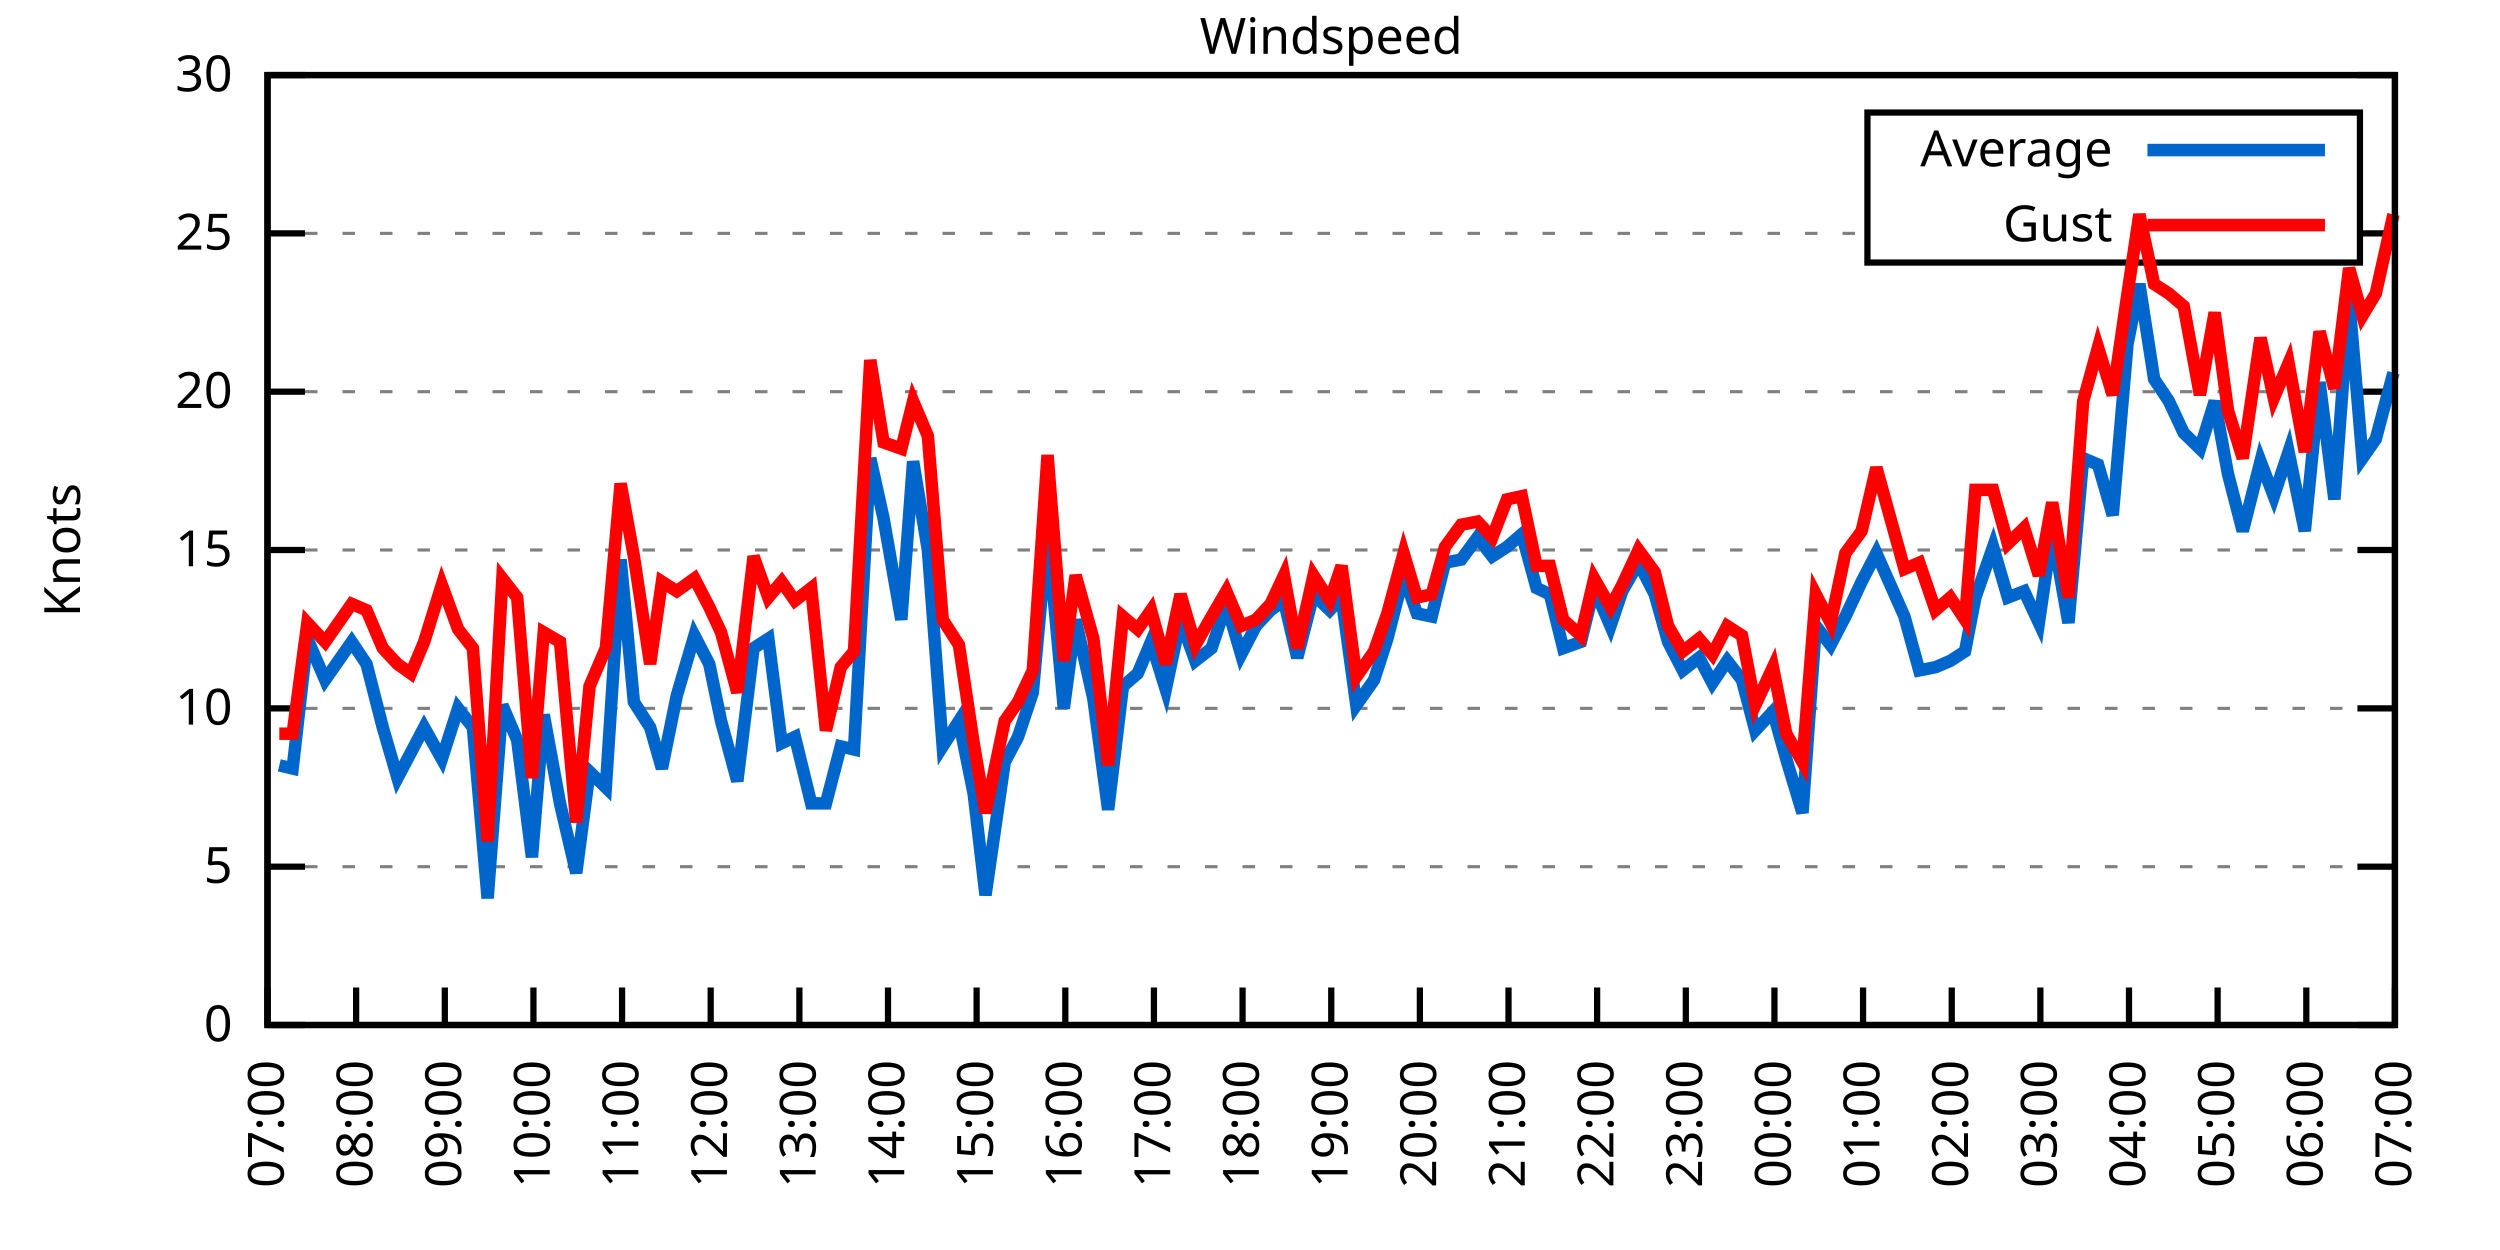
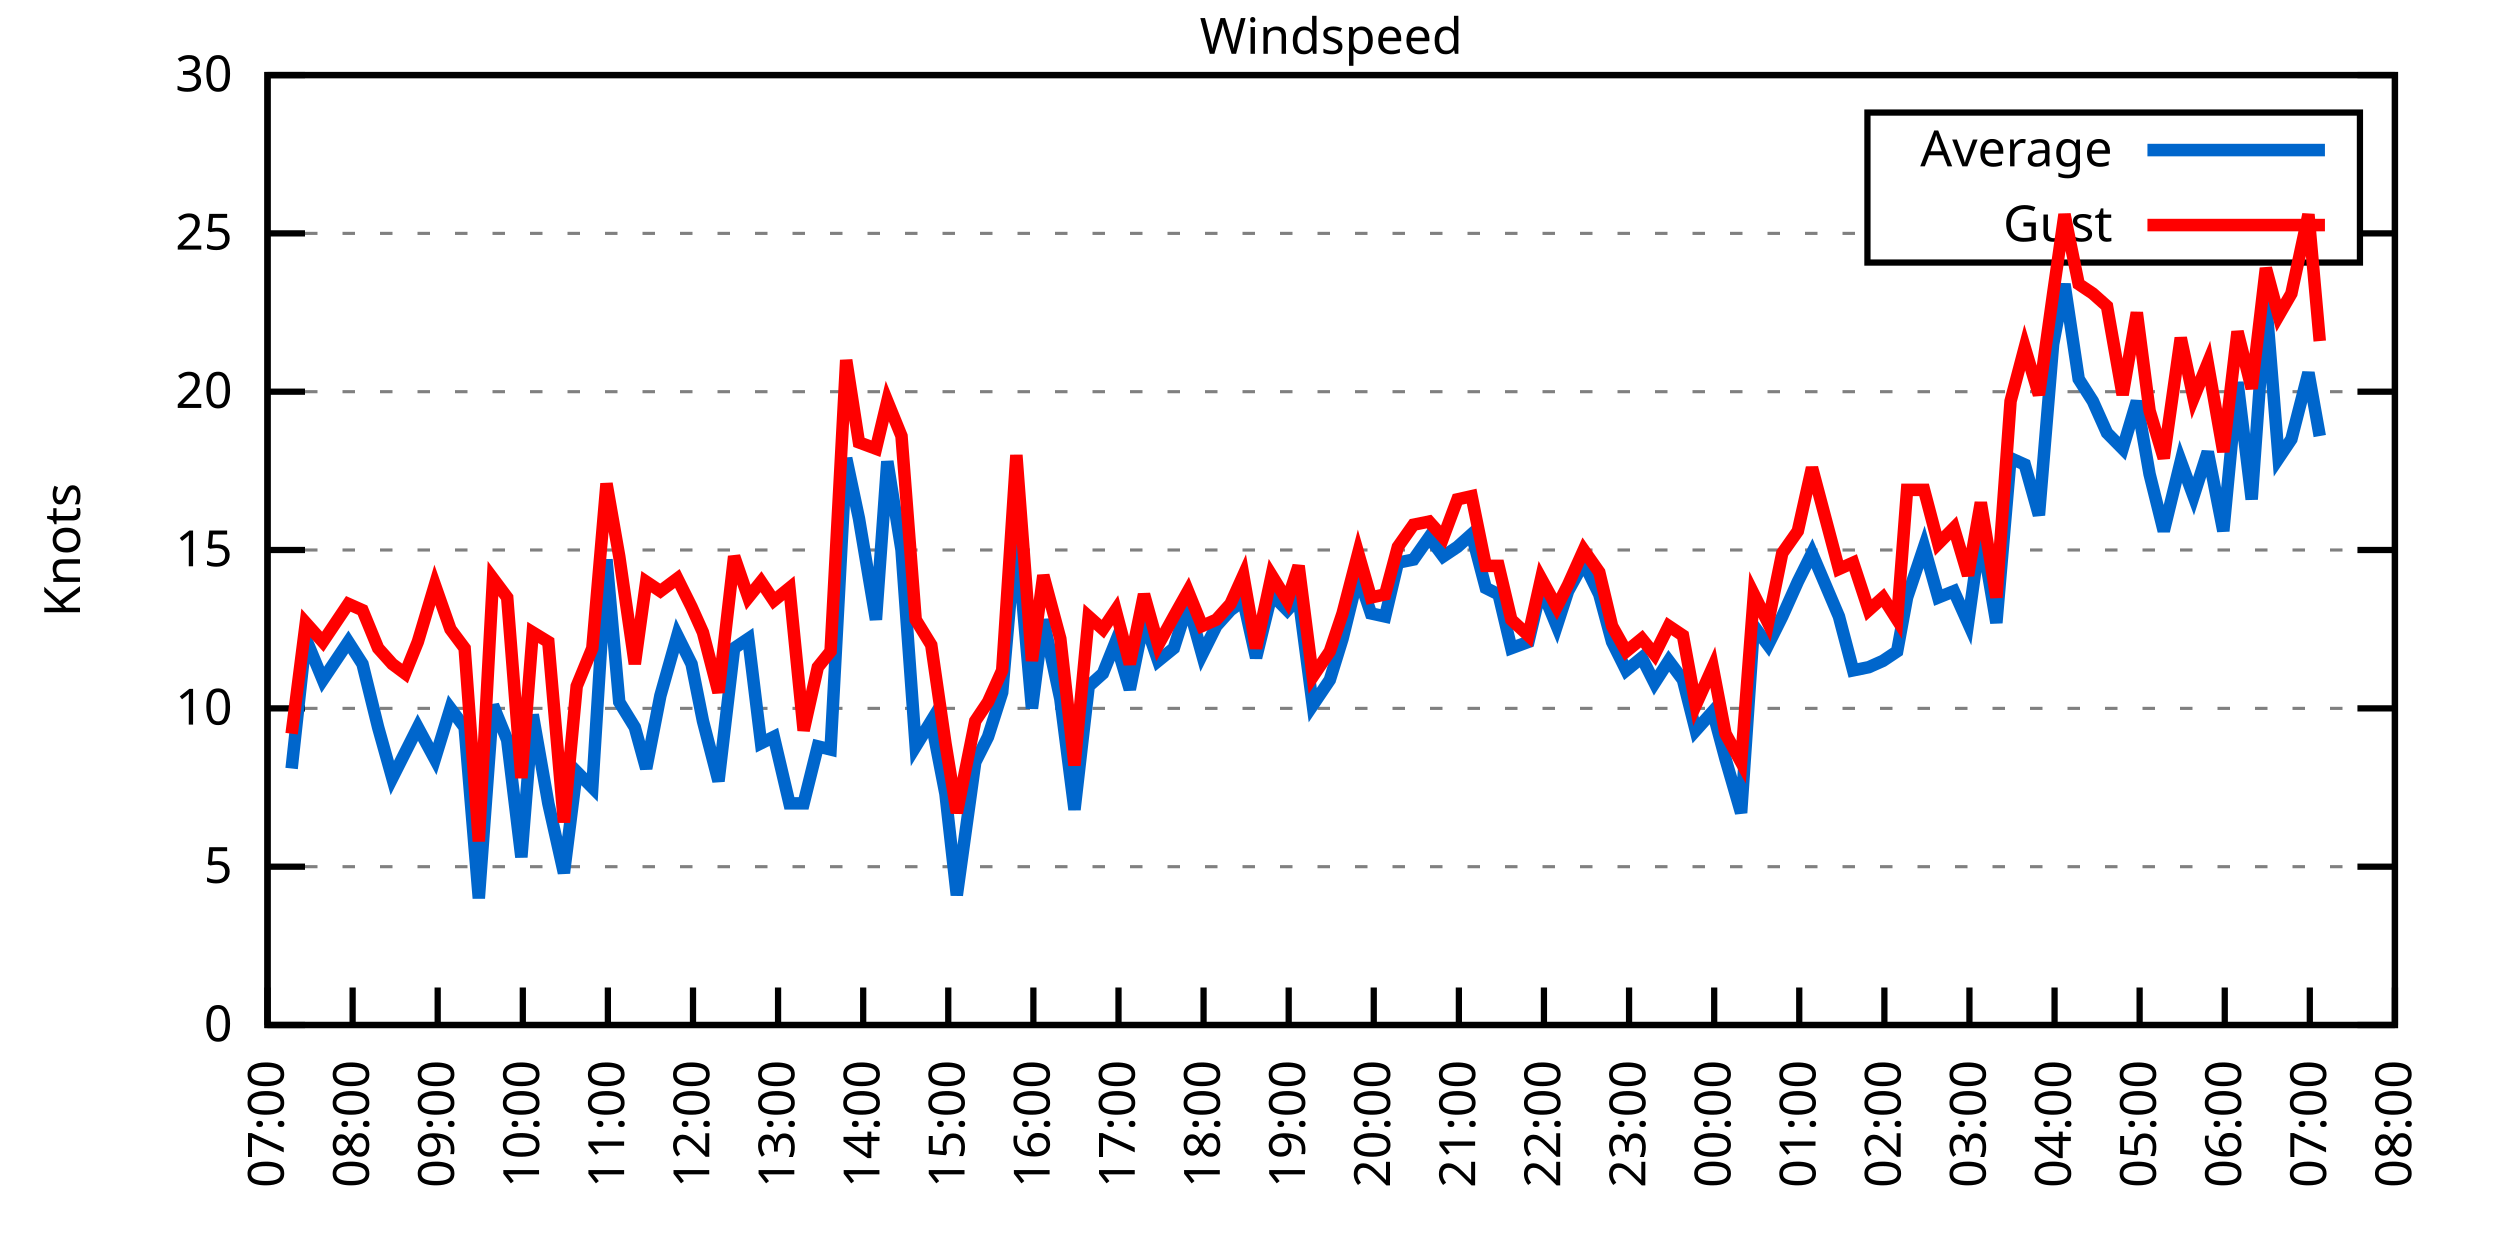
<svg xmlns="http://www.w3.org/2000/svg" xmlns:xlink="http://www.w3.org/1999/xlink" width="400" height="200" viewBox="0 0 400 200">
  <g id="gnuplot_canvas">
    <rect x="0" y="0" width="400" height="200" fill="none" />
    <defs>
      <circle id="gpDot" r="0.5" stroke-width="0.5" stroke="currentColor" />
      <path id="gpPt0" stroke-width="0.333" stroke="currentColor" d="M-1,0 h2 M0,-1 v2" />
      <path id="gpPt1" stroke-width="0.333" stroke="currentColor" d="M-1,-1 L1,1 M1,-1 L-1,1" />
      <path id="gpPt2" stroke-width="0.333" stroke="currentColor" d="M-1,0 L1,0 M0,-1 L0,1 M-1,-1 L1,1 M-1,1 L1,-1" />
      <rect id="gpPt3" stroke-width="0.333" stroke="currentColor" x="-1" y="-1" width="2" height="2" />
      <rect id="gpPt4" stroke-width="0.333" stroke="currentColor" fill="currentColor" x="-1" y="-1" width="2" height="2" />
      <circle id="gpPt5" stroke-width="0.333" stroke="currentColor" cx="0" cy="0" r="1" />
      <use xlink:href="#gpPt5" id="gpPt6" fill="currentColor" stroke="none" />
      <path id="gpPt7" stroke-width="0.333" stroke="currentColor" d="M0,-1.33 L-1.33,0.67 L1.33,0.67 z" />
      <use xlink:href="#gpPt7" id="gpPt8" fill="currentColor" stroke="none" />
      <use xlink:href="#gpPt7" id="gpPt9" stroke="currentColor" transform="rotate(180)" />
      <use xlink:href="#gpPt9" id="gpPt10" fill="currentColor" stroke="none" />
      <use xlink:href="#gpPt3" id="gpPt11" stroke="currentColor" transform="rotate(45)" />
      <use xlink:href="#gpPt11" id="gpPt12" fill="currentColor" stroke="none" />
      <path id="gpPt13" stroke-width="0.333" stroke="currentColor" d="M0,1.330 L1.265,0.411 L0.782,-1.067 L-0.782,-1.076 L-1.265,0.411 z" />
      <use xlink:href="#gpPt13" id="gpPt14" fill="currentColor" stroke="none" />
      <filter id="textbox" filterUnits="objectBoundingBox" x="0" y="0" height="1" width="1">
        <feFlood flood-color="white" flood-opacity="1" result="bgnd" />
        <feComposite in="SourceGraphic" in2="bgnd" operator="atop" />
      </filter>
      <filter id="greybox" filterUnits="objectBoundingBox" x="0" y="0" height="1" width="1">
        <feFlood flood-color="lightgrey" flood-opacity="1" result="grey" />
        <feComposite in="SourceGraphic" in2="grey" operator="atop" />
      </filter>
    </defs>
    <g fill="none" color="white" stroke="currentColor" stroke-width="1.00" stroke-linecap="butt" stroke-linejoin="miter">
</g>
    <g fill="none" color="black" stroke="currentColor" stroke-width="1.00" stroke-linecap="butt" stroke-linejoin="miter">
      <g stroke="none" shape-rendering="crispEdges">
        <polygon fill="rgb(255, 255, 255)" points="42.80,164.00 383.18,164.00 383.18,12.02 42.80,12.02 " />
      </g>
    </g>
    <g fill="none" color="black" stroke="currentColor" stroke-width="1.00" stroke-linecap="butt" stroke-linejoin="miter">
</g>
    <g fill="none" color="black" stroke="black" stroke-width="0.50" stroke-linecap="butt" stroke-linejoin="miter">
</g>
    <g fill="none" color="gray" stroke="currentColor" stroke-width="0.50" stroke-linecap="butt" stroke-linejoin="miter">
      <path stroke="gray" stroke-dasharray="2,4" class="gridline" d="M42.80,164.00 L383.19,164.00  " />
    </g>
    <g fill="none" color="gray" stroke="gray" stroke-width="1.00" stroke-linecap="butt" stroke-linejoin="miter">
</g>
    <g fill="none" color="black" stroke="currentColor" stroke-width="1.00" stroke-linecap="butt" stroke-linejoin="miter">
      <path stroke="black" d="M42.80,164.00 L48.80,164.00 M383.19,164.00 L377.19,164.00  " />
      <g transform="translate(37.20,166.60)" stroke="none" fill="black" font-family="Sans" font-size="8.00" text-anchor="end">
        <text>
          <tspan font-family="Sans"> 0</tspan>
        </text>
      </g>
    </g>
    <g fill="none" color="black" stroke="currentColor" stroke-width="1.00" stroke-linecap="butt" stroke-linejoin="miter">
</g>
    <g fill="none" color="black" stroke="black" stroke-width="0.50" stroke-linecap="butt" stroke-linejoin="miter">
</g>
    <g fill="none" color="gray" stroke="currentColor" stroke-width="0.50" stroke-linecap="butt" stroke-linejoin="miter">
      <path stroke="gray" stroke-dasharray="2,4" class="gridline" d="M42.80,138.67 L383.19,138.67  " />
    </g>
    <g fill="none" color="gray" stroke="gray" stroke-width="1.00" stroke-linecap="butt" stroke-linejoin="miter">
</g>
    <g fill="none" color="black" stroke="currentColor" stroke-width="1.00" stroke-linecap="butt" stroke-linejoin="miter">
      <path stroke="black" d="M42.80,138.67 L48.80,138.67 M383.19,138.67 L377.19,138.67  " />
      <g transform="translate(37.20,141.27)" stroke="none" fill="black" font-family="Sans" font-size="8.00" text-anchor="end">
        <text>
          <tspan font-family="Sans"> 5</tspan>
        </text>
      </g>
    </g>
    <g fill="none" color="black" stroke="currentColor" stroke-width="1.00" stroke-linecap="butt" stroke-linejoin="miter">
</g>
    <g fill="none" color="black" stroke="black" stroke-width="0.50" stroke-linecap="butt" stroke-linejoin="miter">
</g>
    <g fill="none" color="gray" stroke="currentColor" stroke-width="0.50" stroke-linecap="butt" stroke-linejoin="miter">
      <path stroke="gray" stroke-dasharray="2,4" class="gridline" d="M42.80,113.34 L383.19,113.34  " />
    </g>
    <g fill="none" color="gray" stroke="gray" stroke-width="1.00" stroke-linecap="butt" stroke-linejoin="miter">
</g>
    <g fill="none" color="black" stroke="currentColor" stroke-width="1.00" stroke-linecap="butt" stroke-linejoin="miter">
      <path stroke="black" d="M42.80,113.34 L48.80,113.34 M383.19,113.34 L377.19,113.34  " />
      <g transform="translate(37.20,115.94)" stroke="none" fill="black" font-family="Sans" font-size="8.00" text-anchor="end">
        <text>
          <tspan font-family="Sans"> 10</tspan>
        </text>
      </g>
    </g>
    <g fill="none" color="black" stroke="currentColor" stroke-width="1.00" stroke-linecap="butt" stroke-linejoin="miter">
</g>
    <g fill="none" color="black" stroke="black" stroke-width="0.50" stroke-linecap="butt" stroke-linejoin="miter">
</g>
    <g fill="none" color="gray" stroke="currentColor" stroke-width="0.50" stroke-linecap="butt" stroke-linejoin="miter">
      <path stroke="gray" stroke-dasharray="2,4" class="gridline" d="M42.80,88.00 L383.19,88.00  " />
    </g>
    <g fill="none" color="gray" stroke="gray" stroke-width="1.00" stroke-linecap="butt" stroke-linejoin="miter">
</g>
    <g fill="none" color="black" stroke="currentColor" stroke-width="1.00" stroke-linecap="butt" stroke-linejoin="miter">
      <path stroke="black" d="M42.80,88.00 L48.80,88.00 M383.19,88.00 L377.19,88.00  " />
      <g transform="translate(37.20,90.60)" stroke="none" fill="black" font-family="Sans" font-size="8.00" text-anchor="end">
        <text>
          <tspan font-family="Sans"> 15</tspan>
        </text>
      </g>
    </g>
    <g fill="none" color="black" stroke="currentColor" stroke-width="1.00" stroke-linecap="butt" stroke-linejoin="miter">
</g>
    <g fill="none" color="black" stroke="black" stroke-width="0.50" stroke-linecap="butt" stroke-linejoin="miter">
</g>
    <g fill="none" color="gray" stroke="currentColor" stroke-width="0.50" stroke-linecap="butt" stroke-linejoin="miter">
      <path stroke="gray" stroke-dasharray="2,4" class="gridline" d="M42.80,62.67 L383.19,62.67  " />
    </g>
    <g fill="none" color="gray" stroke="gray" stroke-width="1.00" stroke-linecap="butt" stroke-linejoin="miter">
</g>
    <g fill="none" color="black" stroke="currentColor" stroke-width="1.00" stroke-linecap="butt" stroke-linejoin="miter">
      <path stroke="black" d="M42.80,62.67 L48.80,62.67 M383.19,62.67 L377.19,62.67  " />
      <g transform="translate(37.20,65.27)" stroke="none" fill="black" font-family="Sans" font-size="8.00" text-anchor="end">
        <text>
          <tspan font-family="Sans"> 20</tspan>
        </text>
      </g>
    </g>
    <g fill="none" color="black" stroke="currentColor" stroke-width="1.00" stroke-linecap="butt" stroke-linejoin="miter">
</g>
    <g fill="none" color="black" stroke="black" stroke-width="0.50" stroke-linecap="butt" stroke-linejoin="miter">
</g>
    <g fill="none" color="gray" stroke="currentColor" stroke-width="0.50" stroke-linecap="butt" stroke-linejoin="miter">
      <path stroke="gray" stroke-dasharray="2,4" class="gridline" d="M42.80,37.34 L298.79,37.34 M377.59,37.34 L383.19,37.34  " />
    </g>
    <g fill="none" color="gray" stroke="gray" stroke-width="1.00" stroke-linecap="butt" stroke-linejoin="miter">
</g>
    <g fill="none" color="black" stroke="currentColor" stroke-width="1.00" stroke-linecap="butt" stroke-linejoin="miter">
      <path stroke="black" d="M42.80,37.34 L48.80,37.34 M383.19,37.34 L377.19,37.34  " />
      <g transform="translate(37.20,39.94)" stroke="none" fill="black" font-family="Sans" font-size="8.00" text-anchor="end">
        <text>
          <tspan font-family="Sans"> 25</tspan>
        </text>
      </g>
    </g>
    <g fill="none" color="black" stroke="currentColor" stroke-width="1.00" stroke-linecap="butt" stroke-linejoin="miter">
</g>
    <g fill="none" color="black" stroke="black" stroke-width="0.50" stroke-linecap="butt" stroke-linejoin="miter">
</g>
    <g fill="none" color="gray" stroke="currentColor" stroke-width="0.50" stroke-linecap="butt" stroke-linejoin="miter">
      <path stroke="gray" stroke-dasharray="2,4" class="gridline" d="M42.80,12.01 L383.19,12.01  " />
    </g>
    <g fill="none" color="gray" stroke="gray" stroke-width="1.00" stroke-linecap="butt" stroke-linejoin="miter">
</g>
    <g fill="none" color="black" stroke="currentColor" stroke-width="1.00" stroke-linecap="butt" stroke-linejoin="miter">
      <path stroke="black" d="M42.80,12.01 L48.80,12.01 M383.19,12.01 L377.19,12.01  " />
      <g transform="translate(37.20,14.61)" stroke="none" fill="black" font-family="Sans" font-size="8.00" text-anchor="end">
        <text>
          <tspan font-family="Sans"> 30</tspan>
        </text>
      </g>
    </g>
    <g fill="none" color="black" stroke="currentColor" stroke-width="1.00" stroke-linecap="butt" stroke-linejoin="miter">
      <path stroke="black" d="M42.80,164.00 L42.80,158.00  " />
      <g transform="translate(45.40,169.60) rotate(270.00)" stroke="none" fill="black" font-family="Sans" font-size="8.00" text-anchor="end">
        <text>
          <tspan font-family="Sans">07:00</tspan>
        </text>
      </g>
    </g>
    <g fill="none" color="black" stroke="currentColor" stroke-width="1.00" stroke-linecap="butt" stroke-linejoin="miter">
-       <path stroke="black" d="M56.98,164.00 L56.98,158.00  " />
-       <g transform="translate(59.58,169.60) rotate(270.00)" stroke="none" fill="black" font-family="Sans" font-size="8.00" text-anchor="end">
+       <path stroke="black" d="M56.42,164.00 L56.42,158.00  " />
+       <g transform="translate(59.02,169.60) rotate(270.00)" stroke="none" fill="black" font-family="Sans" font-size="8.00" text-anchor="end">
        <text>
          <tspan font-family="Sans">08:00</tspan>
        </text>
      </g>
    </g>
    <g fill="none" color="black" stroke="currentColor" stroke-width="1.00" stroke-linecap="butt" stroke-linejoin="miter">
-       <path stroke="black" d="M71.17,164.00 L71.17,158.00  " />
-       <g transform="translate(73.77,169.60) rotate(270.00)" stroke="none" fill="black" font-family="Sans" font-size="8.00" text-anchor="end">
+       <path stroke="black" d="M70.03,164.00 L70.03,158.00  " />
+       <g transform="translate(72.63,169.60) rotate(270.00)" stroke="none" fill="black" font-family="Sans" font-size="8.00" text-anchor="end">
        <text>
          <tspan font-family="Sans">09:00</tspan>
        </text>
      </g>
    </g>
    <g fill="none" color="black" stroke="currentColor" stroke-width="1.00" stroke-linecap="butt" stroke-linejoin="miter">
-       <path stroke="black" d="M85.35,164.00 L85.35,158.00  " />
-       <g transform="translate(87.95,169.60) rotate(270.00)" stroke="none" fill="black" font-family="Sans" font-size="8.00" text-anchor="end">
+       <path stroke="black" d="M83.65,164.00 L83.65,158.00  " />
+       <g transform="translate(86.25,169.60) rotate(270.00)" stroke="none" fill="black" font-family="Sans" font-size="8.00" text-anchor="end">
        <text>
          <tspan font-family="Sans">10:00</tspan>
        </text>
      </g>
    </g>
    <g fill="none" color="black" stroke="currentColor" stroke-width="1.00" stroke-linecap="butt" stroke-linejoin="miter">
-       <path stroke="black" d="M99.53,164.00 L99.53,158.00  " />
-       <g transform="translate(102.13,169.60) rotate(270.00)" stroke="none" fill="black" font-family="Sans" font-size="8.00" text-anchor="end">
+       <path stroke="black" d="M97.26,164.00 L97.26,158.00  " />
+       <g transform="translate(99.86,169.60) rotate(270.00)" stroke="none" fill="black" font-family="Sans" font-size="8.00" text-anchor="end">
        <text>
          <tspan font-family="Sans">11:00</tspan>
        </text>
      </g>
    </g>
    <g fill="none" color="black" stroke="currentColor" stroke-width="1.00" stroke-linecap="butt" stroke-linejoin="miter">
-       <path stroke="black" d="M113.71,164.00 L113.71,158.00  " />
-       <g transform="translate(116.31,169.60) rotate(270.00)" stroke="none" fill="black" font-family="Sans" font-size="8.00" text-anchor="end">
+       <path stroke="black" d="M110.88,164.00 L110.88,158.00  " />
+       <g transform="translate(113.48,169.60) rotate(270.00)" stroke="none" fill="black" font-family="Sans" font-size="8.00" text-anchor="end">
        <text>
          <tspan font-family="Sans">12:00</tspan>
        </text>
      </g>
    </g>
    <g fill="none" color="black" stroke="currentColor" stroke-width="1.00" stroke-linecap="butt" stroke-linejoin="miter">
-       <path stroke="black" d="M127.90,164.00 L127.90,158.00  " />
-       <g transform="translate(130.50,169.60) rotate(270.00)" stroke="none" fill="black" font-family="Sans" font-size="8.00" text-anchor="end">
+       <path stroke="black" d="M124.49,164.00 L124.49,158.00  " />
+       <g transform="translate(127.09,169.60) rotate(270.00)" stroke="none" fill="black" font-family="Sans" font-size="8.00" text-anchor="end">
        <text>
          <tspan font-family="Sans">13:00</tspan>
        </text>
      </g>
    </g>
    <g fill="none" color="black" stroke="currentColor" stroke-width="1.00" stroke-linecap="butt" stroke-linejoin="miter">
-       <path stroke="black" d="M142.08,164.00 L142.08,158.00  " />
-       <g transform="translate(144.68,169.60) rotate(270.00)" stroke="none" fill="black" font-family="Sans" font-size="8.00" text-anchor="end">
+       <path stroke="black" d="M138.11,164.00 L138.11,158.00  " />
+       <g transform="translate(140.71,169.60) rotate(270.00)" stroke="none" fill="black" font-family="Sans" font-size="8.00" text-anchor="end">
        <text>
          <tspan font-family="Sans">14:00</tspan>
        </text>
      </g>
    </g>
    <g fill="none" color="black" stroke="currentColor" stroke-width="1.00" stroke-linecap="butt" stroke-linejoin="miter">
-       <path stroke="black" d="M156.26,164.00 L156.26,158.00  " />
-       <g transform="translate(158.86,169.60) rotate(270.00)" stroke="none" fill="black" font-family="Sans" font-size="8.00" text-anchor="end">
+       <path stroke="black" d="M151.72,164.00 L151.72,158.00  " />
+       <g transform="translate(154.32,169.60) rotate(270.00)" stroke="none" fill="black" font-family="Sans" font-size="8.00" text-anchor="end">
        <text>
          <tspan font-family="Sans">15:00</tspan>
        </text>
      </g>
    </g>
    <g fill="none" color="black" stroke="currentColor" stroke-width="1.00" stroke-linecap="butt" stroke-linejoin="miter">
-       <path stroke="black" d="M170.45,164.00 L170.45,158.00  " />
-       <g transform="translate(173.05,169.60) rotate(270.00)" stroke="none" fill="black" font-family="Sans" font-size="8.00" text-anchor="end">
+       <path stroke="black" d="M165.34,164.00 L165.34,158.00  " />
+       <g transform="translate(167.94,169.60) rotate(270.00)" stroke="none" fill="black" font-family="Sans" font-size="8.00" text-anchor="end">
        <text>
          <tspan font-family="Sans">16:00</tspan>
        </text>
      </g>
    </g>
    <g fill="none" color="black" stroke="currentColor" stroke-width="1.00" stroke-linecap="butt" stroke-linejoin="miter">
-       <path stroke="black" d="M184.63,164.00 L184.63,158.00  " />
-       <g transform="translate(187.23,169.60) rotate(270.00)" stroke="none" fill="black" font-family="Sans" font-size="8.00" text-anchor="end">
+       <path stroke="black" d="M178.96,164.00 L178.96,158.00  " />
+       <g transform="translate(181.56,169.60) rotate(270.00)" stroke="none" fill="black" font-family="Sans" font-size="8.00" text-anchor="end">
        <text>
          <tspan font-family="Sans">17:00</tspan>
        </text>
      </g>
    </g>
    <g fill="none" color="black" stroke="currentColor" stroke-width="1.00" stroke-linecap="butt" stroke-linejoin="miter">
-       <path stroke="black" d="M198.81,164.00 L198.81,158.00  " />
-       <g transform="translate(201.41,169.60) rotate(270.00)" stroke="none" fill="black" font-family="Sans" font-size="8.00" text-anchor="end">
+       <path stroke="black" d="M192.57,164.00 L192.57,158.00  " />
+       <g transform="translate(195.17,169.60) rotate(270.00)" stroke="none" fill="black" font-family="Sans" font-size="8.00" text-anchor="end">
        <text>
          <tspan font-family="Sans">18:00</tspan>
        </text>
      </g>
    </g>
    <g fill="none" color="black" stroke="currentColor" stroke-width="1.00" stroke-linecap="butt" stroke-linejoin="miter">
-       <path stroke="black" d="M213.00,164.00 L213.00,158.00  " />
-       <g transform="translate(215.60,169.60) rotate(270.00)" stroke="none" fill="black" font-family="Sans" font-size="8.00" text-anchor="end">
+       <path stroke="black" d="M206.19,164.00 L206.19,158.00  " />
+       <g transform="translate(208.79,169.60) rotate(270.00)" stroke="none" fill="black" font-family="Sans" font-size="8.00" text-anchor="end">
        <text>
          <tspan font-family="Sans">19:00</tspan>
        </text>
      </g>
    </g>
    <g fill="none" color="black" stroke="currentColor" stroke-width="1.00" stroke-linecap="butt" stroke-linejoin="miter">
-       <path stroke="black" d="M227.18,164.00 L227.18,158.00  " />
-       <g transform="translate(229.78,169.60) rotate(270.00)" stroke="none" fill="black" font-family="Sans" font-size="8.00" text-anchor="end">
+       <path stroke="black" d="M219.80,164.00 L219.80,158.00  " />
+       <g transform="translate(222.40,169.60) rotate(270.00)" stroke="none" fill="black" font-family="Sans" font-size="8.00" text-anchor="end">
        <text>
          <tspan font-family="Sans">20:00</tspan>
        </text>
      </g>
    </g>
    <g fill="none" color="black" stroke="currentColor" stroke-width="1.00" stroke-linecap="butt" stroke-linejoin="miter">
-       <path stroke="black" d="M241.36,164.00 L241.36,158.00  " />
-       <g transform="translate(243.96,169.60) rotate(270.00)" stroke="none" fill="black" font-family="Sans" font-size="8.00" text-anchor="end">
+       <path stroke="black" d="M233.42,164.00 L233.42,158.00  " />
+       <g transform="translate(236.02,169.60) rotate(270.00)" stroke="none" fill="black" font-family="Sans" font-size="8.00" text-anchor="end">
        <text>
          <tspan font-family="Sans">21:00</tspan>
        </text>
      </g>
    </g>
    <g fill="none" color="black" stroke="currentColor" stroke-width="1.00" stroke-linecap="butt" stroke-linejoin="miter">
-       <path stroke="black" d="M255.54,164.00 L255.54,158.00  " />
-       <g transform="translate(258.14,169.60) rotate(270.00)" stroke="none" fill="black" font-family="Sans" font-size="8.00" text-anchor="end">
+       <path stroke="black" d="M247.03,164.00 L247.03,158.00  " />
+       <g transform="translate(249.63,169.60) rotate(270.00)" stroke="none" fill="black" font-family="Sans" font-size="8.00" text-anchor="end">
        <text>
          <tspan font-family="Sans">22:00</tspan>
        </text>
      </g>
    </g>
    <g fill="none" color="black" stroke="currentColor" stroke-width="1.00" stroke-linecap="butt" stroke-linejoin="miter">
-       <path stroke="black" d="M269.73,164.00 L269.73,158.00  " />
-       <g transform="translate(272.33,169.60) rotate(270.00)" stroke="none" fill="black" font-family="Sans" font-size="8.00" text-anchor="end">
+       <path stroke="black" d="M260.65,164.00 L260.65,158.00  " />
+       <g transform="translate(263.25,169.60) rotate(270.00)" stroke="none" fill="black" font-family="Sans" font-size="8.00" text-anchor="end">
        <text>
          <tspan font-family="Sans">23:00</tspan>
        </text>
      </g>
    </g>
    <g fill="none" color="black" stroke="currentColor" stroke-width="1.00" stroke-linecap="butt" stroke-linejoin="miter">
-       <path stroke="black" d="M283.91,164.00 L283.91,158.00  " />
-       <g transform="translate(286.51,169.60) rotate(270.00)" stroke="none" fill="black" font-family="Sans" font-size="8.00" text-anchor="end">
+       <path stroke="black" d="M274.27,164.00 L274.27,158.00  " />
+       <g transform="translate(276.87,169.60) rotate(270.00)" stroke="none" fill="black" font-family="Sans" font-size="8.00" text-anchor="end">
        <text>
          <tspan font-family="Sans">00:00</tspan>
        </text>
      </g>
    </g>
    <g fill="none" color="black" stroke="currentColor" stroke-width="1.00" stroke-linecap="butt" stroke-linejoin="miter">
-       <path stroke="black" d="M298.09,164.00 L298.09,158.00  " />
-       <g transform="translate(300.69,169.60) rotate(270.00)" stroke="none" fill="black" font-family="Sans" font-size="8.00" text-anchor="end">
+       <path stroke="black" d="M287.88,164.00 L287.88,158.00  " />
+       <g transform="translate(290.48,169.60) rotate(270.00)" stroke="none" fill="black" font-family="Sans" font-size="8.00" text-anchor="end">
        <text>
          <tspan font-family="Sans">01:00</tspan>
        </text>
      </g>
    </g>
    <g fill="none" color="black" stroke="currentColor" stroke-width="1.00" stroke-linecap="butt" stroke-linejoin="miter">
-       <path stroke="black" d="M312.28,164.00 L312.28,158.00  " />
-       <g transform="translate(314.88,169.60) rotate(270.00)" stroke="none" fill="black" font-family="Sans" font-size="8.00" text-anchor="end">
+       <path stroke="black" d="M301.50,164.00 L301.50,158.00  " />
+       <g transform="translate(304.10,169.60) rotate(270.00)" stroke="none" fill="black" font-family="Sans" font-size="8.00" text-anchor="end">
        <text>
          <tspan font-family="Sans">02:00</tspan>
        </text>
      </g>
    </g>
    <g fill="none" color="black" stroke="currentColor" stroke-width="1.00" stroke-linecap="butt" stroke-linejoin="miter">
-       <path stroke="black" d="M326.46,164.00 L326.46,158.00  " />
-       <g transform="translate(329.06,169.60) rotate(270.00)" stroke="none" fill="black" font-family="Sans" font-size="8.00" text-anchor="end">
+       <path stroke="black" d="M315.11,164.00 L315.11,158.00  " />
+       <g transform="translate(317.71,169.60) rotate(270.00)" stroke="none" fill="black" font-family="Sans" font-size="8.00" text-anchor="end">
        <text>
          <tspan font-family="Sans">03:00</tspan>
        </text>
      </g>
    </g>
    <g fill="none" color="black" stroke="currentColor" stroke-width="1.00" stroke-linecap="butt" stroke-linejoin="miter">
-       <path stroke="black" d="M340.64,164.00 L340.64,158.00  " />
-       <g transform="translate(343.24,169.60) rotate(270.00)" stroke="none" fill="black" font-family="Sans" font-size="8.00" text-anchor="end">
+       <path stroke="black" d="M328.73,164.00 L328.73,158.00  " />
+       <g transform="translate(331.33,169.60) rotate(270.00)" stroke="none" fill="black" font-family="Sans" font-size="8.00" text-anchor="end">
        <text>
          <tspan font-family="Sans">04:00</tspan>
        </text>
      </g>
    </g>
    <g fill="none" color="black" stroke="currentColor" stroke-width="1.00" stroke-linecap="butt" stroke-linejoin="miter">
-       <path stroke="black" d="M354.82,164.00 L354.82,158.00  " />
-       <g transform="translate(357.42,169.60) rotate(270.00)" stroke="none" fill="black" font-family="Sans" font-size="8.00" text-anchor="end">
+       <path stroke="black" d="M342.34,164.00 L342.34,158.00  " />
+       <g transform="translate(344.94,169.60) rotate(270.00)" stroke="none" fill="black" font-family="Sans" font-size="8.00" text-anchor="end">
        <text>
          <tspan font-family="Sans">05:00</tspan>
        </text>
      </g>
    </g>
    <g fill="none" color="black" stroke="currentColor" stroke-width="1.00" stroke-linecap="butt" stroke-linejoin="miter">
-       <path stroke="black" d="M369.01,164.00 L369.01,158.00  " />
-       <g transform="translate(371.61,169.60) rotate(270.00)" stroke="none" fill="black" font-family="Sans" font-size="8.00" text-anchor="end">
+       <path stroke="black" d="M355.96,164.00 L355.96,158.00  " />
+       <g transform="translate(358.56,169.60) rotate(270.00)" stroke="none" fill="black" font-family="Sans" font-size="8.00" text-anchor="end">
        <text>
          <tspan font-family="Sans">06:00</tspan>
+         </text>
+       </g>
+     </g>
+     <g fill="none" color="black" stroke="currentColor" stroke-width="1.00" stroke-linecap="butt" stroke-linejoin="miter">
+       <path stroke="black" d="M369.57,164.00 L369.57,158.00  " />
+       <g transform="translate(372.17,169.60) rotate(270.00)" stroke="none" fill="black" font-family="Sans" font-size="8.00" text-anchor="end">
+         <text>
+           <tspan font-family="Sans">07:00</tspan>
        </text>
      </g>
    </g>
    <g fill="none" color="black" stroke="currentColor" stroke-width="1.00" stroke-linecap="butt" stroke-linejoin="miter">
      <path stroke="black" d="M383.19,164.00 L383.19,158.00  " />
      <g transform="translate(385.79,169.60) rotate(270.00)" stroke="none" fill="black" font-family="Sans" font-size="8.00" text-anchor="end">
        <text>
-           <tspan font-family="Sans">07:00</tspan>
+           <tspan font-family="Sans">08:00</tspan>
        </text>
      </g>
    </g>
    <g fill="none" color="black" stroke="currentColor" stroke-width="1.00" stroke-linecap="butt" stroke-linejoin="miter">
</g>
    <g fill="none" color="black" stroke="currentColor" stroke-width="1.00" stroke-linecap="butt" stroke-linejoin="miter">
      <path stroke="black" d="M42.80,12.01 L42.80,164.00 L383.19,164.00 L383.19,12.01 L42.80,12.01 Z  " />
    </g>
    <g fill="none" color="black" stroke="currentColor" stroke-width="1.00" stroke-linecap="butt" stroke-linejoin="miter">
</g>
    <g fill="none" color="black" stroke="currentColor" stroke-width="1.00" stroke-linecap="butt" stroke-linejoin="miter">
      <path stroke="black" d="M298.79,42.01 L298.79,18.01 L377.59,18.01 L377.59,42.01 L298.79,42.01 Z  " />
    </g>
    <g id="Windspeed_plot_1">
      <g fill="none" color="white" stroke="black" stroke-width="2.00" stroke-linecap="butt" stroke-linejoin="miter">
</g>
      <g fill="none" color="black" stroke="currentColor" stroke-width="2.00" stroke-linecap="butt" stroke-linejoin="miter">
        <g transform="translate(337.99,26.61)" stroke="none" fill="black" font-family="Sans" font-size="8.00" text-anchor="end">
          <text>
            <tspan font-family="Sans">Average</tspan>
          </text>
        </g>
      </g>
      <g fill="none" color="black" stroke="currentColor" stroke-width="2.00" stroke-linecap="butt" stroke-linejoin="miter">
-         <path stroke="rgb(  0, 102, 204)" d="M343.59,24.01 L371.99,24.01 M44.69,122.46 L46.82,122.96 L49.18,102.19 L52.02,108.78 L56.27,102.70 L58.64,106.24   L61.24,116.38 L63.60,124.48 L65.73,120.43 L67.86,116.38 L70.69,121.44 L73.29,113.34 L75.66,116.38 L78.02,143.73   L80.38,112.83 L82.75,118.40 L85.11,137.15 L87.00,114.35 L89.60,128.54 L92.20,139.68 L94.33,123.47 L96.93,126.00   L99.30,89.52 L101.42,112.32 L104.02,116.38 L105.91,122.96 L108.28,111.31 L111.11,101.68 L113.48,106.24 L115.37,115.36   L117.97,124.99 L120.57,103.71 L122.93,102.19 L125.06,118.91 L127.19,117.90 L129.79,128.54 L132.15,128.54 L134.52,119.42   L136.64,119.92 L139.24,73.31 L141.37,82.94 L144.21,99.15 L146.10,73.82 L148.46,88.00 L150.83,119.42 L153.43,115.36   L155.79,127.02 L157.68,143.23 L160.75,121.95 L162.88,117.90 L165.25,110.80 L167.61,84.97 L170.21,113.34 L172.10,99.15   L174.94,111.82 L177.30,129.55 L179.67,109.79 L182.03,107.76 L184.16,102.70 L186.52,110.30 L188.88,99.15 L191.25,105.74   L193.85,103.71 L196.21,96.62 L198.58,104.72 L200.94,100.16 L203.30,97.63 L205.43,96.11 L207.56,105.23 L210.16,95.10   L212.76,97.63 L214.65,95.60 L217.01,112.83 L219.85,108.78 L221.98,102.19 L224.58,92.06 L226.71,98.14 L229.07,98.64   L231.20,90.03 L233.80,89.52 L236.40,85.98 L238.76,89.02 L241.12,87.50 L243.49,85.47 L245.85,94.08 L247.98,95.10   L250.11,103.71 L252.94,102.70 L255.07,94.08 L257.67,100.16 L259.56,94.59 L262.16,90.03 L264.76,95.10 L266.89,102.70   L269.25,107.26 L271.85,105.23 L273.98,109.28 L276.35,105.74 L278.71,108.78 L280.84,116.88 L283.67,113.84 L285.80,121.44   L288.40,130.06 L290.53,100.16 L292.89,103.20 L295.26,98.64 L297.86,93.07 L300.22,88.51 L304.71,98.64 L307.08,107.26   L309.68,106.75 L312.04,105.74 L314.40,104.22 L316.06,95.60 L318.89,87.50 L321.26,95.60 L323.86,94.59 L326.22,99.66   L328.35,84.97 L330.95,99.66 L333.31,73.31 L335.68,74.33 L338.04,82.43 L340.40,55.07 L342.30,45.45 L344.66,60.65   L347.02,64.19 L349.39,69.26 L351.99,71.79 L354.35,64.19 L356.48,75.85 L358.84,84.97 L361.68,73.82 L363.81,79.39   L366.17,72.30 L368.77,84.97 L371.13,61.15 L373.50,79.90 L375.86,47.98 L377.99,73.31 L380.12,70.27 L382.95,59.63    " />
+         <path stroke="rgb(  0, 102, 204)" d="M343.59,24.01 L371.99,24.01 M46.66,122.96 L48.93,102.19 L51.65,108.78 L55.73,102.70 L58.00,106.24 L60.50,116.38   L62.77,124.48 L64.81,120.43 L66.85,116.38 L69.58,121.44 L72.07,113.34 L74.34,116.38 L76.61,143.73 L78.88,112.83   L81.15,118.40 L83.42,137.15 L85.24,114.35 L87.73,128.54 L90.23,139.68 L92.27,123.47 L94.77,126.00 L97.04,89.52   L99.08,112.32 L101.57,116.38 L103.39,122.96 L105.66,111.31 L108.38,101.68 L110.65,106.24 L112.47,115.36 L114.96,124.99   L117.46,103.71 L119.73,102.19 L121.77,118.91 L123.81,117.90 L126.31,128.54 L128.58,128.54 L130.85,119.42 L132.89,119.92   L135.39,73.31 L137.43,82.94 L140.15,99.15 L141.97,73.82 L144.24,88.00 L146.51,119.42 L149.00,115.36 L151.27,127.02   L153.09,143.23 L156.04,121.95 L158.08,117.90 L160.35,110.80 L162.62,84.97 L165.11,113.34 L166.93,99.15 L169.65,111.82   L171.92,129.55 L174.19,109.79 L176.46,107.76 L178.50,102.70 L180.77,110.30 L183.04,99.15 L185.31,105.74 L187.81,103.71   L190.08,96.62 L192.34,104.72 L194.61,100.16 L196.88,97.63 L198.93,96.11 L200.97,105.23 L203.46,95.10 L205.96,97.63   L207.78,95.60 L210.04,112.83 L212.77,108.78 L214.81,102.19 L217.31,92.06 L219.35,98.14 L221.62,98.64 L223.66,90.03   L226.16,89.52 L228.65,85.98 L230.92,89.02 L233.19,87.50 L235.46,85.47 L237.73,94.08 L239.77,95.10 L241.81,103.71   L244.54,102.70 L246.58,94.08 L249.08,100.16 L250.89,94.59 L253.39,90.03 L255.88,95.10 L257.93,102.70 L260.20,107.26   L262.69,105.23 L264.73,109.28 L267.00,105.74 L269.27,108.78 L271.32,116.88 L274.04,113.84 L276.08,121.44 L278.58,130.06   L280.62,100.16 L282.89,103.20 L285.16,98.64 L287.65,93.07 L289.92,88.51 L294.23,98.64 L296.50,107.26 L299.00,106.75   L301.27,105.74 L303.54,104.22 L305.13,95.60 L307.85,87.50 L310.12,95.60 L312.62,94.59 L314.89,99.66 L316.93,84.97   L319.42,99.66 L321.69,73.31 L323.96,74.33 L326.23,82.43 L328.50,55.07 L330.32,45.45 L332.59,60.65 L334.85,64.19   L337.12,69.26 L339.62,71.79 L341.89,64.19 L343.93,75.85 L346.20,84.97 L348.92,73.82 L350.97,79.39 L353.24,72.30   L355.73,84.97 L358.00,61.15 L360.27,79.90 L362.54,47.98 L364.58,73.31 L366.62,70.27 L369.35,59.63 L371.16,69.77    " />
      </g>
    </g>
    <g id="Windspeed_plot_2">
      <g fill="none" color="black" stroke="currentColor" stroke-width="2.00" stroke-linecap="butt" stroke-linejoin="miter">
        <g transform="translate(337.99,38.61)" stroke="none" fill="black" font-family="Sans" font-size="8.00" text-anchor="end">
          <text>
            <tspan font-family="Sans">Gust</tspan>
          </text>
        </g>
      </g>
      <g fill="none" color="black" stroke="currentColor" stroke-width="2.00" stroke-linecap="butt" stroke-linejoin="miter">
-         <path stroke="rgb(255,   0,   0)" d="M343.59,36.01 L371.99,36.01 M44.69,117.39 L46.82,117.39 L49.18,99.66 L52.02,102.70 L56.27,96.62 L58.64,97.63   L61.24,103.71 L63.60,106.24 L65.73,107.76 L67.86,102.70 L70.69,93.58 L73.29,100.67 L75.66,103.71 L78.02,134.62   L80.38,92.56 L82.75,95.60 L85.11,124.48 L87.00,101.18 L89.60,102.70 L92.20,131.58 L94.33,109.79 L96.93,103.71   L99.30,77.37 L101.42,89.02 L104.02,106.24 L105.91,93.07 L108.28,94.59 L111.11,92.56 L113.48,97.12 L115.37,101.18   L117.97,110.80 L120.57,89.02 L122.93,95.60 L125.06,93.07 L127.19,96.11 L129.79,94.08 L132.15,116.88 L134.52,106.75   L136.64,104.22 L139.24,57.61 L141.37,70.78 L144.21,71.79 L146.10,64.19 L148.46,69.77 L150.83,99.15 L153.43,103.20   L155.79,118.91 L157.68,130.06 L160.75,115.36 L162.88,112.32 L165.25,107.26 L167.61,72.81 L170.21,105.74 L172.10,92.06   L174.94,102.19 L177.30,122.46 L179.67,98.64 L182.03,100.67 L184.16,97.63 L186.52,106.24 L188.88,95.10 L191.25,103.20   L193.85,98.64 L196.21,94.59 L198.58,100.16 L200.94,99.15 L203.30,96.62 L205.43,92.06 L207.56,103.71 L210.16,92.06   L212.76,96.11 L214.65,90.54 L217.01,108.27 L219.85,104.22 L221.98,98.14 L224.58,88.51 L226.71,95.60 L229.07,95.10   L231.20,87.50 L233.80,83.95 L236.40,83.45 L238.76,85.98 L241.12,79.90 L243.49,79.39 L245.85,90.54 L247.98,90.54   L250.11,99.15 L252.94,101.68 L255.07,92.56 L257.67,97.12 L259.56,93.58 L262.16,88.00 L264.76,91.55 L266.89,100.16   L269.25,104.22 L271.85,102.19 L273.98,104.72 L276.35,100.16 L278.71,101.68 L280.84,112.83 L283.67,106.75 L285.80,117.39   L288.40,121.95 L290.53,95.10 L292.89,99.66 L295.26,88.51 L297.86,84.97 L300.22,74.83 L304.71,91.04 L307.08,90.03   L309.68,97.63 L312.04,95.60 L314.40,99.15 L316.06,78.38 L318.89,78.38 L321.26,86.99 L323.86,84.46 L326.22,92.06   L328.35,80.41 L330.95,95.60 L333.31,64.19 L335.68,55.58 L338.04,63.18 L340.40,46.97 L342.30,34.30 L344.66,45.45   L347.02,46.97 L349.39,48.99 L351.99,63.18 L354.35,50.01 L356.48,65.71 L358.84,73.31 L361.68,54.06 L363.81,63.69   L366.17,58.11 L368.77,72.30 L371.13,53.05 L373.50,62.17 L375.86,42.91 L377.99,50.51 L380.12,46.97 L382.95,34.30    " />
+         <path stroke="rgb(255,   0,   0)" d="M343.59,36.01 L371.99,36.01 M46.66,117.39 L48.93,99.66 L51.65,102.70 L55.73,96.62 L58.00,97.63 L60.50,103.71   L62.77,106.24 L64.81,107.76 L66.85,102.70 L69.58,93.58 L72.07,100.67 L74.34,103.71 L76.61,134.62 L78.88,92.56   L81.15,95.60 L83.42,124.48 L85.24,101.18 L87.73,102.70 L90.23,131.58 L92.27,109.79 L94.77,103.71 L97.04,77.37   L99.08,89.02 L101.57,106.24 L103.39,93.07 L105.66,94.59 L108.38,92.56 L110.65,97.12 L112.47,101.18 L114.96,110.80   L117.46,89.02 L119.73,95.60 L121.77,93.07 L123.81,96.11 L126.31,94.08 L128.58,116.88 L130.85,106.75 L132.89,104.22   L135.39,57.61 L137.43,70.78 L140.15,71.79 L141.97,64.19 L144.24,69.77 L146.51,99.15 L149.00,103.20 L151.27,118.91   L153.09,130.06 L156.04,115.36 L158.08,112.32 L160.35,107.26 L162.62,72.81 L165.11,105.74 L166.93,92.06 L169.65,102.19   L171.92,122.46 L174.19,98.64 L176.46,100.67 L178.50,97.63 L180.77,106.24 L183.04,95.10 L185.31,103.20 L187.81,98.64   L190.08,94.59 L192.34,100.16 L194.61,99.15 L196.88,96.62 L198.93,92.06 L200.97,103.71 L203.46,92.06 L205.96,96.11   L207.78,90.54 L210.04,108.27 L212.77,104.22 L214.81,98.14 L217.31,88.51 L219.35,95.60 L221.62,95.10 L223.66,87.50   L226.16,83.95 L228.65,83.45 L230.92,85.98 L233.19,79.90 L235.46,79.39 L237.73,90.54 L239.77,90.54 L241.81,99.15   L244.54,101.68 L246.58,92.56 L249.08,97.12 L250.89,93.58 L253.39,88.00 L255.88,91.55 L257.93,100.16 L260.20,104.22   L262.69,102.19 L264.73,104.72 L267.00,100.16 L269.27,101.68 L271.32,112.83 L274.04,106.75 L276.08,117.39 L278.58,121.95   L280.62,95.10 L282.89,99.66 L285.16,88.51 L287.65,84.97 L289.92,74.83 L294.23,91.04 L296.50,90.03 L299.00,97.63   L301.27,95.60 L303.54,99.15 L305.13,78.38 L307.85,78.38 L310.12,86.99 L312.62,84.46 L314.89,92.06 L316.93,80.41   L319.42,95.60 L321.69,64.19 L323.96,55.58 L326.23,63.18 L328.50,46.97 L330.32,34.30 L332.59,45.45 L334.85,46.97   L337.12,48.99 L339.62,63.18 L341.89,50.01 L343.93,65.71 L346.20,73.31 L348.92,54.06 L350.97,63.69 L353.24,58.11   L355.73,72.30 L358.00,53.05 L360.27,62.17 L362.54,42.91 L364.58,50.51 L366.62,46.97 L369.35,34.30 L371.16,54.57    " />
      </g>
    </g>
    <g fill="none" color="black" stroke="currentColor" stroke-width="2.00" stroke-linecap="butt" stroke-linejoin="miter">
</g>
    <g fill="none" color="black" stroke="black" stroke-width="1.00" stroke-linecap="butt" stroke-linejoin="miter">
</g>
    <g fill="none" color="black" stroke="currentColor" stroke-width="1.00" stroke-linecap="butt" stroke-linejoin="miter">
      <path stroke="black" d="M42.80,12.01 L42.80,164.00 L383.19,164.00 L383.19,12.01 L42.80,12.01 Z  " />
      <g transform="translate(12.80,88.01) rotate(270.00)" stroke="none" fill="black" font-family="Sans" font-size="8.00" text-anchor="middle">
        <text>
          <tspan font-family="Sans">Knots</tspan>
        </text>
      </g>
    </g>
    <g fill="none" color="black" stroke="currentColor" stroke-width="1.00" stroke-linecap="butt" stroke-linejoin="miter">
</g>
    <g fill="none" color="black" stroke="currentColor" stroke-width="1.00" stroke-linecap="butt" stroke-linejoin="miter">
      <g transform="translate(212.99,8.61)" stroke="none" fill="black" font-family="Sans" font-size="8.00" text-anchor="middle">
        <text>
          <tspan font-family="Sans">Windspeed</tspan>
        </text>
      </g>
    </g>
    <g fill="none" color="black" stroke="currentColor" stroke-width="1.00" stroke-linecap="butt" stroke-linejoin="miter">
</g>
  </g>
</svg>
